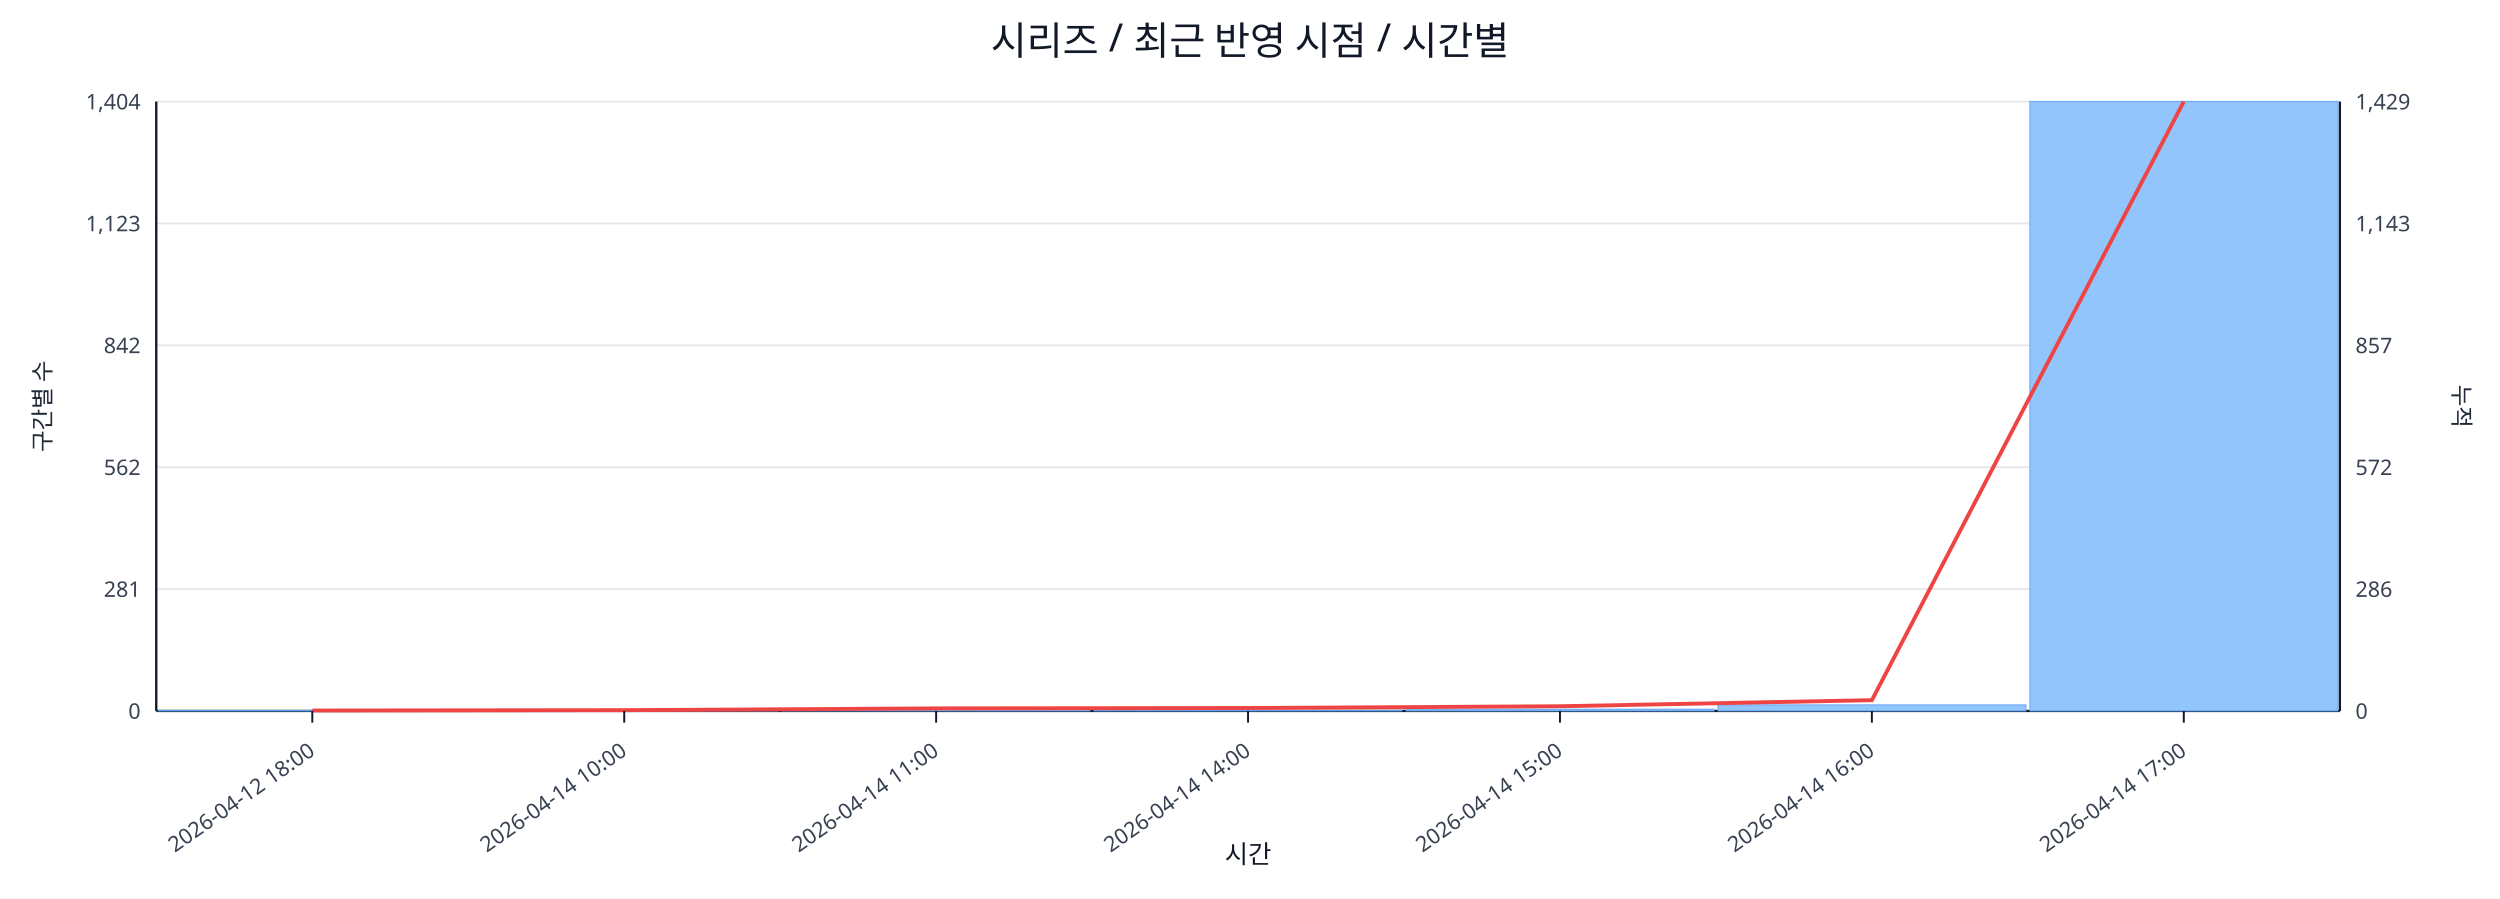
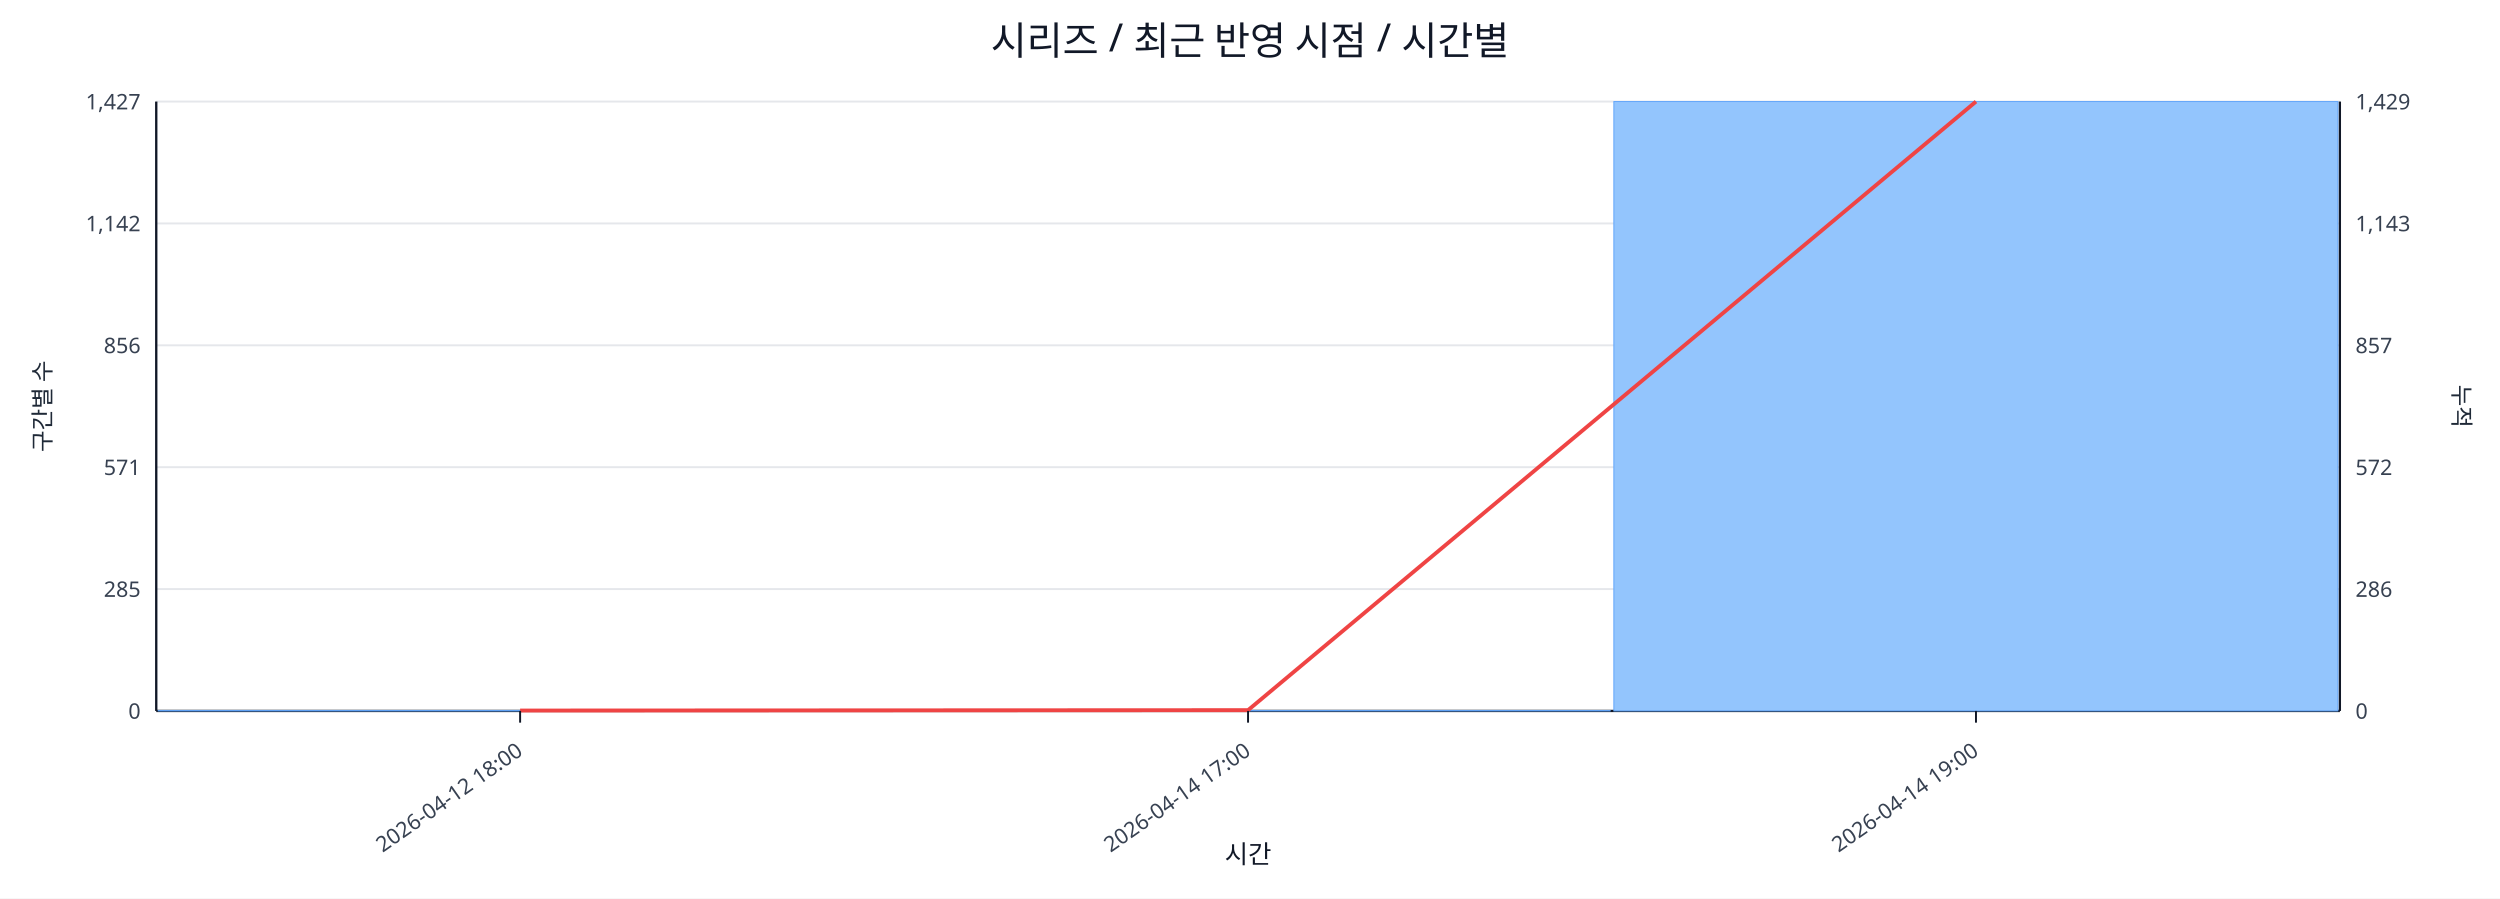
<svg xmlns="http://www.w3.org/2000/svg" width="1280" height="460" viewBox="0 0 1280 460">
  <rect x="0" y="0" width="100%" height="100%" fill="#ffffff" />
  <text x="640.0" y="28" font-size="20" text-anchor="middle" font-family="sans-serif" fill="#111827">시리즈 / 최근 반영 시점 / 시간별</text>
  <line x1="80.0" y1="52.0" x2="1198.0" y2="52.0" stroke="#e5e7eb" stroke-width="1" />
-   <text x="72.0" y="56.0" font-size="11" text-anchor="end" font-family="sans-serif" fill="#374151">1,404</text>
+   <text x="72.0" y="56.0" font-size="11" text-anchor="end" font-family="sans-serif" fill="#374151">1,427</text>
  <text x="1206.0" y="56.0" font-size="11" text-anchor="start" font-family="sans-serif" fill="#374151">1,429</text>
  <line x1="80.0" y1="114.4" x2="1198.0" y2="114.4" stroke="#e5e7eb" stroke-width="1" />
-   <text x="72.0" y="118.4" font-size="11" text-anchor="end" font-family="sans-serif" fill="#374151">1,123</text>
+   <text x="72.0" y="118.4" font-size="11" text-anchor="end" font-family="sans-serif" fill="#374151">1,142</text>
  <text x="1206.0" y="118.4" font-size="11" text-anchor="start" font-family="sans-serif" fill="#374151">1,143</text>
  <line x1="80.0" y1="176.8" x2="1198.0" y2="176.8" stroke="#e5e7eb" stroke-width="1" />
-   <text x="72.0" y="180.8" font-size="11" text-anchor="end" font-family="sans-serif" fill="#374151">842</text>
+   <text x="72.0" y="180.8" font-size="11" text-anchor="end" font-family="sans-serif" fill="#374151">856</text>
  <text x="1206.0" y="180.8" font-size="11" text-anchor="start" font-family="sans-serif" fill="#374151">857</text>
  <line x1="80.0" y1="239.2" x2="1198.0" y2="239.2" stroke="#e5e7eb" stroke-width="1" />
-   <text x="72.0" y="243.2" font-size="11" text-anchor="end" font-family="sans-serif" fill="#374151">562</text>
+   <text x="72.0" y="243.2" font-size="11" text-anchor="end" font-family="sans-serif" fill="#374151">571</text>
  <text x="1206.0" y="243.2" font-size="11" text-anchor="start" font-family="sans-serif" fill="#374151">572</text>
  <line x1="80.0" y1="301.6" x2="1198.0" y2="301.6" stroke="#e5e7eb" stroke-width="1" />
-   <text x="72.0" y="305.6" font-size="11" text-anchor="end" font-family="sans-serif" fill="#374151">281</text>
+   <text x="72.0" y="305.6" font-size="11" text-anchor="end" font-family="sans-serif" fill="#374151">285</text>
  <text x="1206.0" y="305.6" font-size="11" text-anchor="start" font-family="sans-serif" fill="#374151">286</text>
  <line x1="80.0" y1="364.0" x2="1198.0" y2="364.0" stroke="#e5e7eb" stroke-width="1" />
  <text x="72.0" y="368.0" font-size="11" text-anchor="end" font-family="sans-serif" fill="#374151">0</text>
  <text x="1206.0" y="368.0" font-size="11" text-anchor="start" font-family="sans-serif" fill="#374151">0</text>
  <line x1="80.0" y1="364.0" x2="1198.0" y2="364.0" stroke="#111827" stroke-width="1.2" />
  <line x1="80.0" y1="52.0" x2="80.0" y2="364.0" stroke="#111827" stroke-width="1.2" />
  <line x1="1198.0" y1="52.0" x2="1198.0" y2="364.0" stroke="#111827" stroke-width="1.2" />
-   <rect x="81.0" y="363.8" width="157.7" height="0.2" fill="#93c5fd" stroke="#60a5fa" stroke-width="0.5" />
-   <rect x="240.7" y="363.8" width="157.7" height="0.2" fill="#93c5fd" stroke="#60a5fa" stroke-width="0.5" />
-   <rect x="400.4" y="363.1" width="157.7" height="0.9" fill="#93c5fd" stroke="#60a5fa" stroke-width="0.5" />
-   <rect x="560.1" y="363.8" width="157.7" height="0.2" fill="#93c5fd" stroke="#60a5fa" stroke-width="0.5" />
-   <rect x="719.9" y="363.1" width="157.7" height="0.9" fill="#93c5fd" stroke="#60a5fa" stroke-width="0.5" />
-   <rect x="879.6" y="360.9" width="157.7" height="3.1" fill="#93c5fd" stroke="#60a5fa" stroke-width="0.5" />
-   <rect x="1039.3" y="52.0" width="157.7" height="312.0" fill="#93c5fd" stroke="#60a5fa" stroke-width="0.5" />
-   <polyline fill="none" stroke="#ef4444" stroke-width="2" points="159.9,363.8 319.6,363.6 479.3,362.7 639.0,362.5 798.7,361.6 958.4,358.5 1118.1,52.0" />
-   <line x1="159.9" y1="364.0" x2="159.9" y2="370.0" stroke="#111827" stroke-width="1" />
-   <text x="161.9" y="386.0" font-size="11" text-anchor="end" transform="rotate(-35 161.9 386.0)" font-family="sans-serif" fill="#374151">2026-04-12 18:00</text>
-   <line x1="319.6" y1="364.0" x2="319.6" y2="370.0" stroke="#111827" stroke-width="1" />
-   <text x="321.6" y="386.0" font-size="11" text-anchor="end" transform="rotate(-35 321.6 386.0)" font-family="sans-serif" fill="#374151">2026-04-14 10:00</text>
-   <line x1="479.3" y1="364.0" x2="479.3" y2="370.0" stroke="#111827" stroke-width="1" />
-   <text x="481.3" y="386.0" font-size="11" text-anchor="end" transform="rotate(-35 481.3 386.0)" font-family="sans-serif" fill="#374151">2026-04-14 11:00</text>
+   <rect x="81.0" y="363.8" width="370.7" height="0.2" fill="#93c5fd" stroke="#60a5fa" stroke-width="0.5" />
+   <rect x="453.7" y="363.8" width="370.7" height="0.2" fill="#93c5fd" stroke="#60a5fa" stroke-width="0.5" />
+   <rect x="826.3" y="52.0" width="370.7" height="312.0" fill="#93c5fd" stroke="#60a5fa" stroke-width="0.5" />
+   <polyline fill="none" stroke="#ef4444" stroke-width="2" points="266.3,363.8 639.0,363.6 1011.7,52.0" />
+   <line x1="266.3" y1="364.0" x2="266.3" y2="370.0" stroke="#111827" stroke-width="1" />
+   <text x="268.3" y="386.0" font-size="11" text-anchor="end" transform="rotate(-35 268.3 386.0)" font-family="sans-serif" fill="#374151">2026-04-12 18:00</text>
  <line x1="639.0" y1="364.0" x2="639.0" y2="370.0" stroke="#111827" stroke-width="1" />
-   <text x="641.0" y="386.0" font-size="11" text-anchor="end" transform="rotate(-35 641.0 386.0)" font-family="sans-serif" fill="#374151">2026-04-14 14:00</text>
-   <line x1="798.7" y1="364.0" x2="798.7" y2="370.0" stroke="#111827" stroke-width="1" />
-   <text x="800.7" y="386.0" font-size="11" text-anchor="end" transform="rotate(-35 800.7 386.0)" font-family="sans-serif" fill="#374151">2026-04-14 15:00</text>
-   <line x1="958.4" y1="364.0" x2="958.4" y2="370.0" stroke="#111827" stroke-width="1" />
-   <text x="960.4" y="386.0" font-size="11" text-anchor="end" transform="rotate(-35 960.4 386.0)" font-family="sans-serif" fill="#374151">2026-04-14 16:00</text>
-   <line x1="1118.1" y1="364.0" x2="1118.1" y2="370.0" stroke="#111827" stroke-width="1" />
-   <text x="1120.1" y="386.0" font-size="11" text-anchor="end" transform="rotate(-35 1120.1 386.0)" font-family="sans-serif" fill="#374151">2026-04-14 17:00</text>
+   <text x="641.0" y="386.0" font-size="11" text-anchor="end" transform="rotate(-35 641.0 386.0)" font-family="sans-serif" fill="#374151">2026-04-14 17:00</text>
+   <line x1="1011.7" y1="364.0" x2="1011.7" y2="370.0" stroke="#111827" stroke-width="1" />
+   <text x="1013.7" y="386.0" font-size="11" text-anchor="end" transform="rotate(-35 1013.7 386.0)" font-family="sans-serif" fill="#374151">2026-04-14 19:00</text>
  <text x="26" y="208.0" font-size="12" transform="rotate(-90 26 208.0)" text-anchor="middle" font-family="sans-serif" fill="#1f2937">구간별 수</text>
  <text x="1256.0" y="208.0" font-size="12" transform="rotate(90 1256.0 208.0)" text-anchor="middle" font-family="sans-serif" fill="#1f2937">누적</text>
  <text x="639.0" y="442.0" font-size="13" text-anchor="middle" font-family="sans-serif" fill="#111827">시간</text>
</svg>
